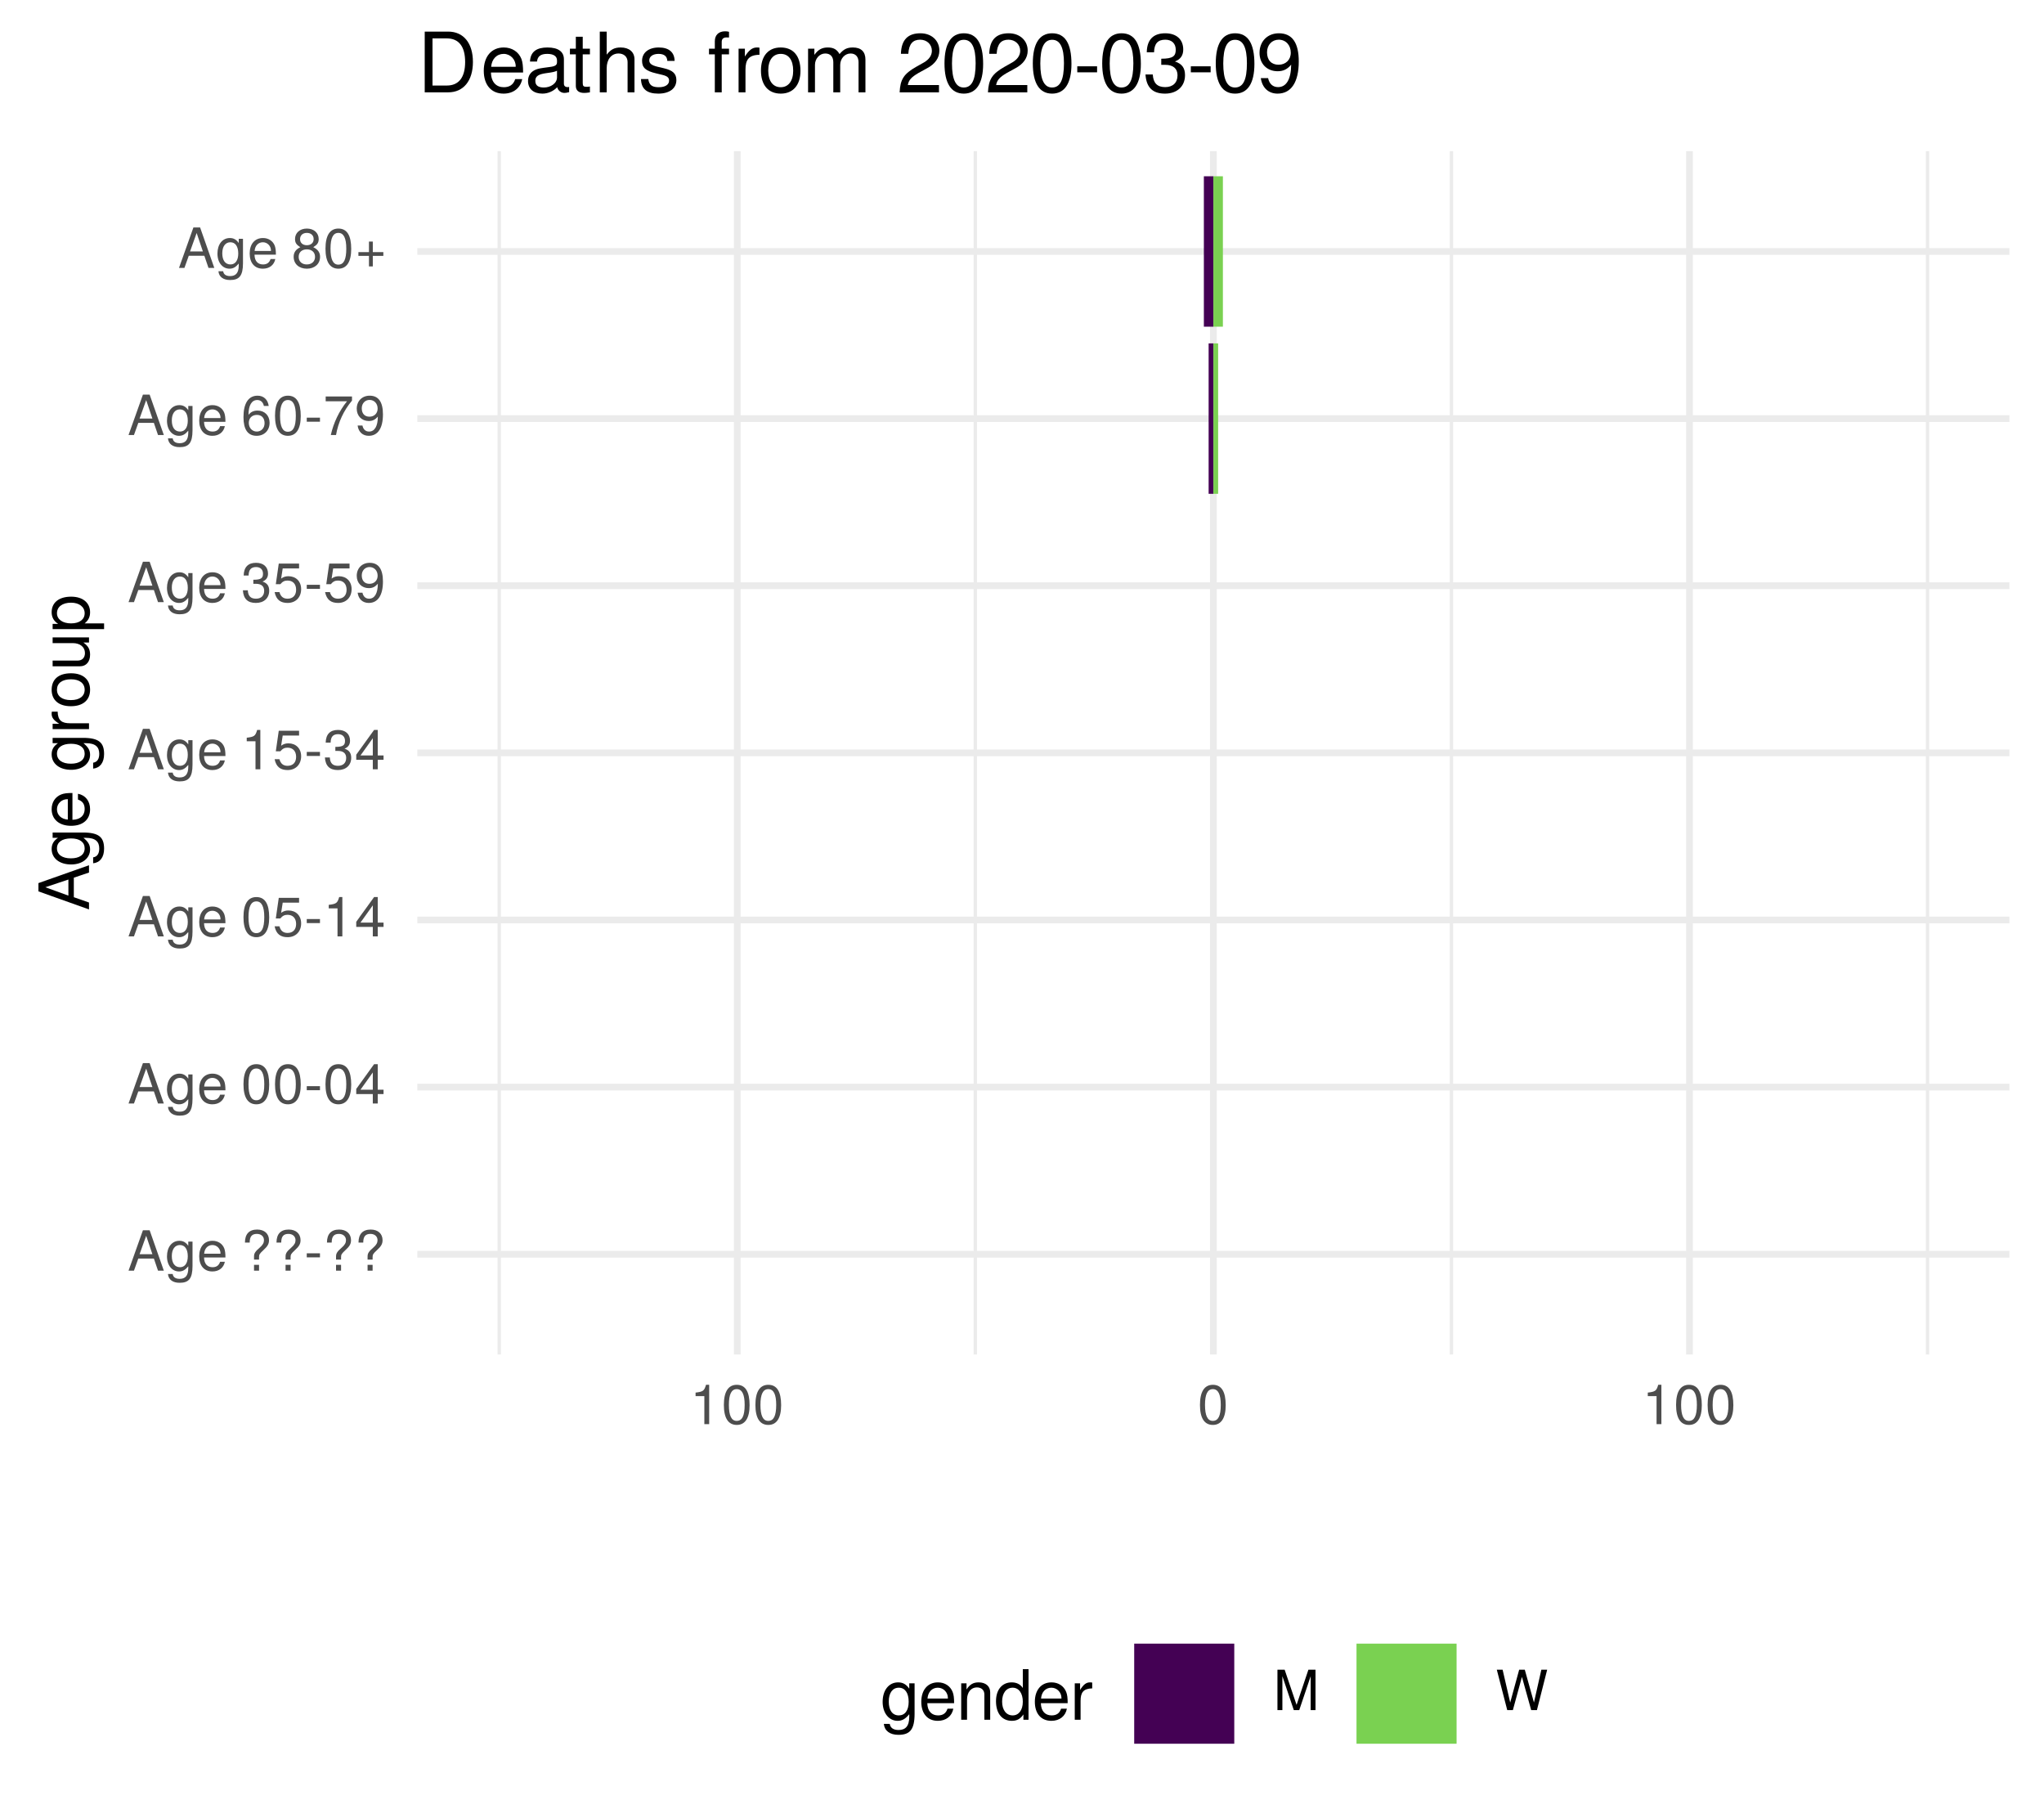
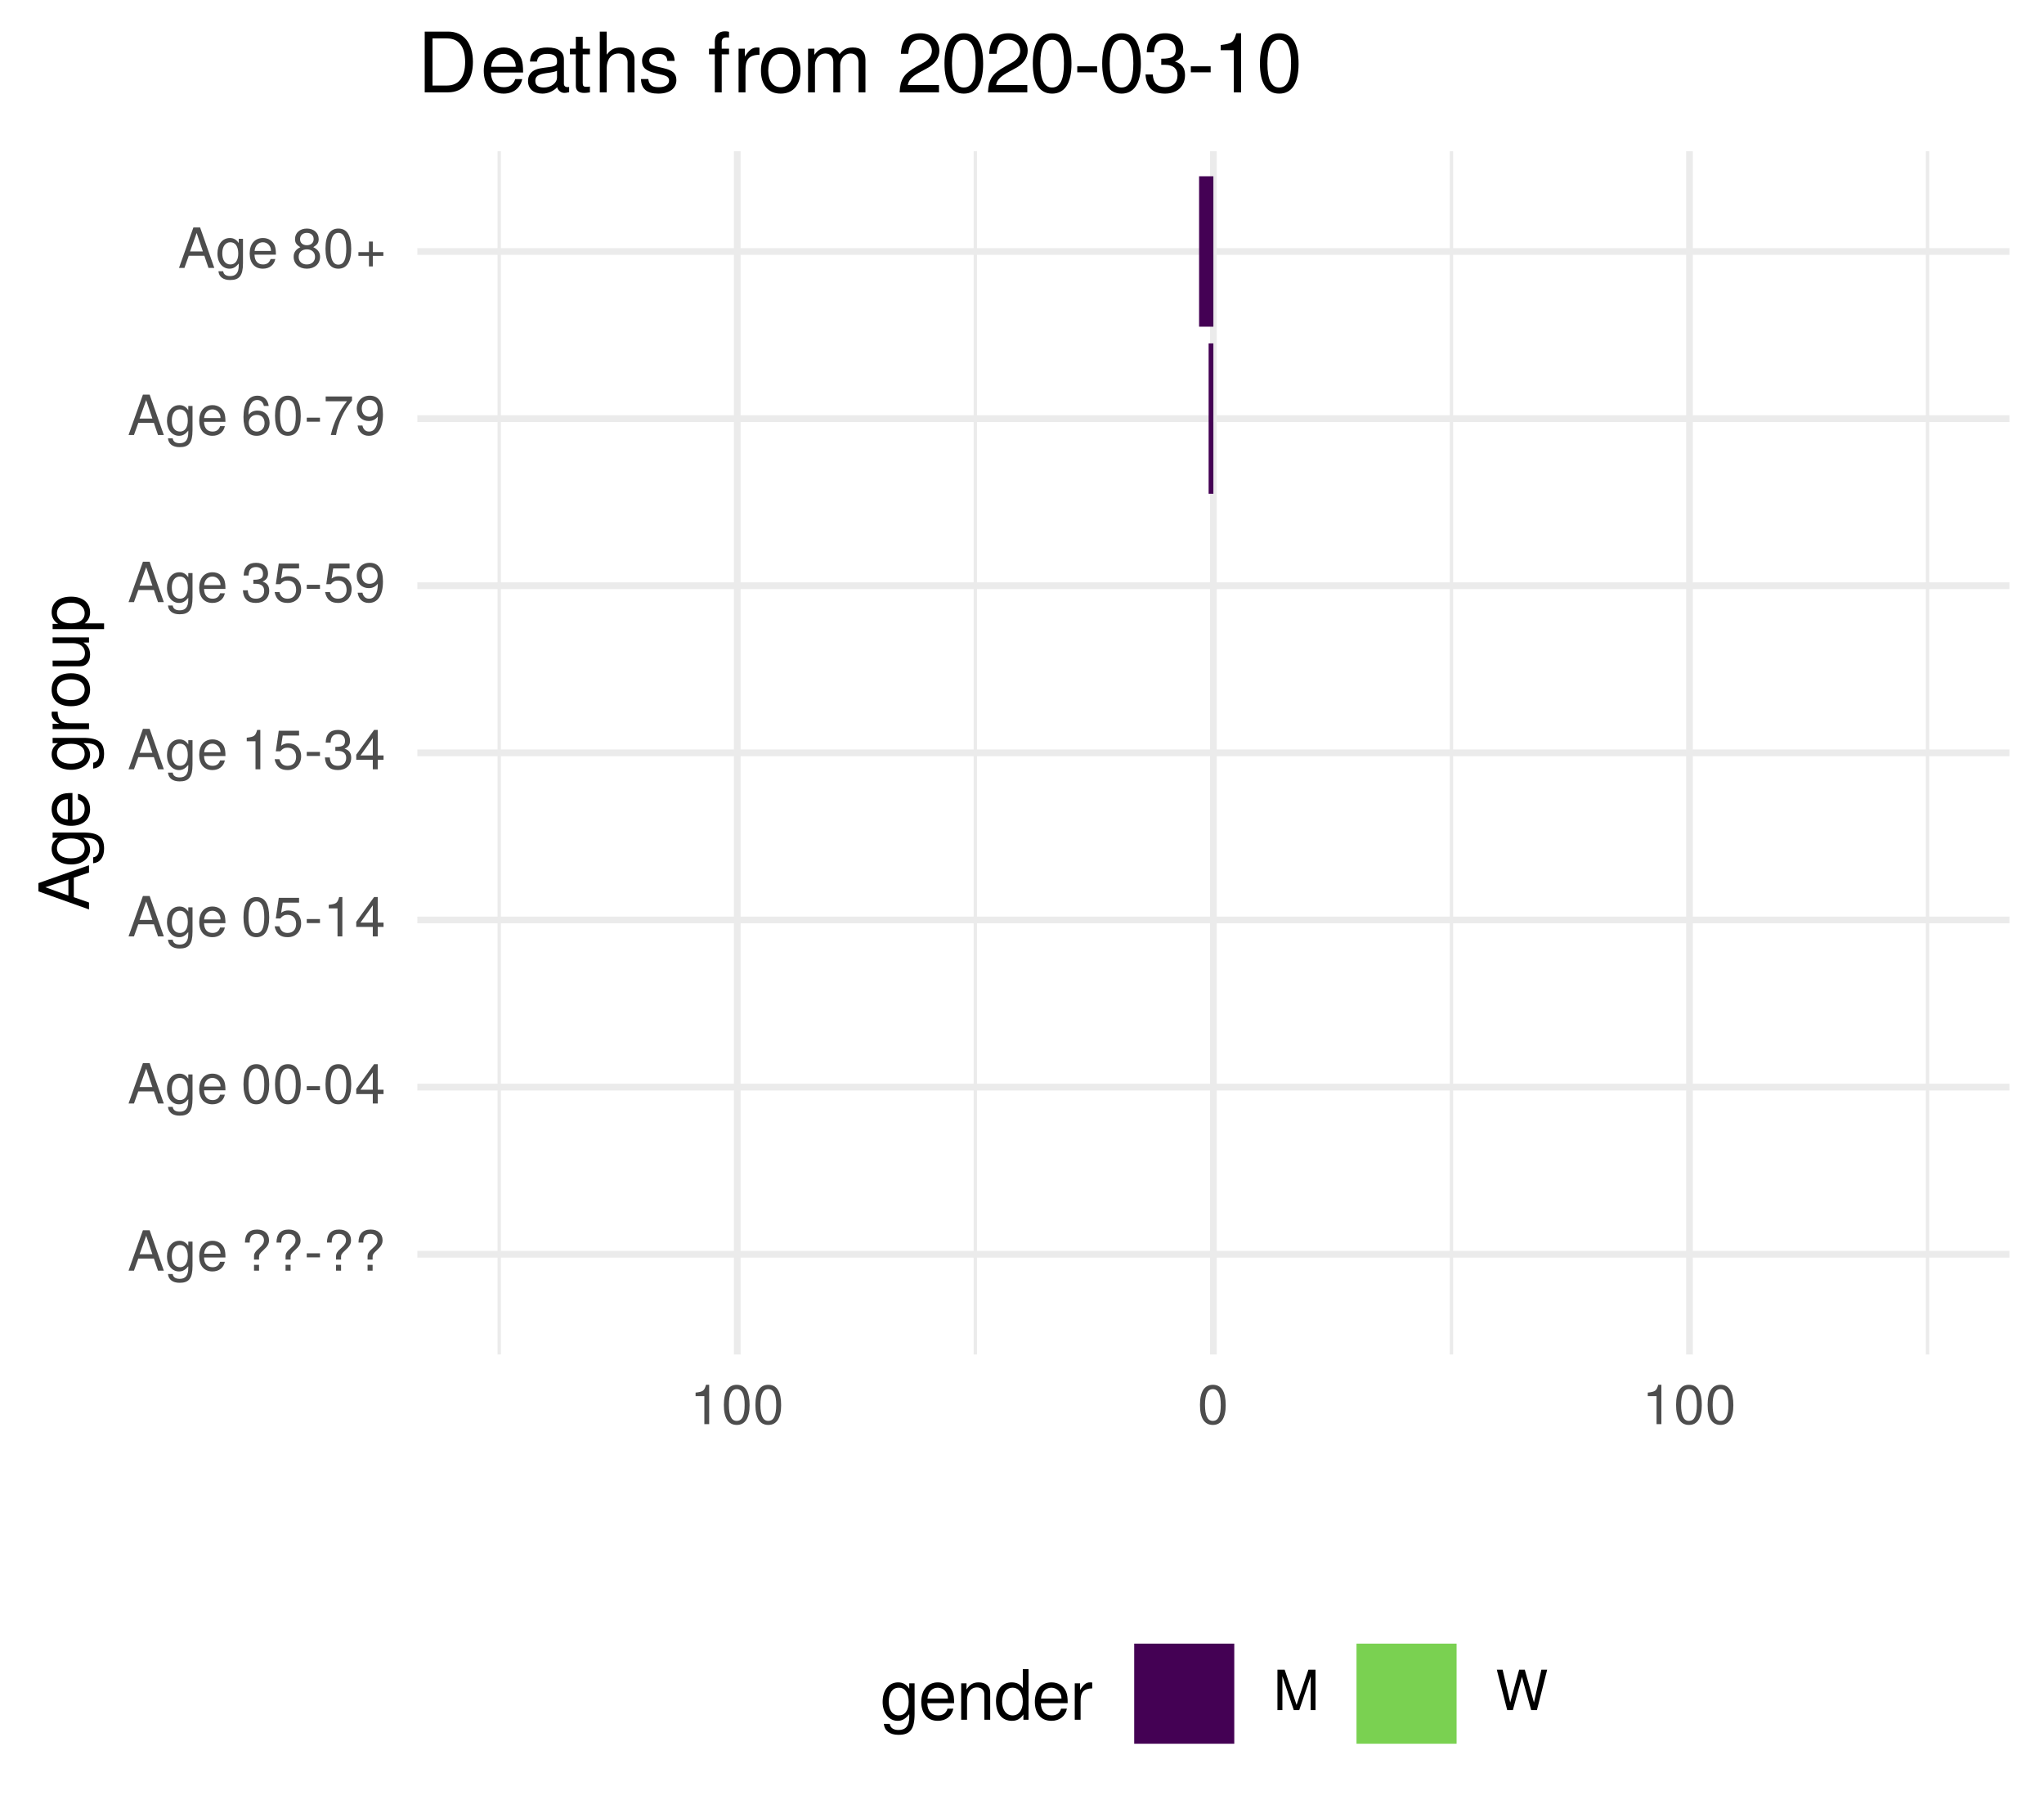
<svg xmlns="http://www.w3.org/2000/svg" xmlns:xlink="http://www.w3.org/1999/xlink" width="324pt" height="288pt" viewBox="0 0 324 288" version="1.1">
  <defs>
    <g>
      <symbol overflow="visible" id="glyph0-0">
        <path style="stroke:none;" d="" />
      </symbol>
      <symbol overflow="visible" id="glyph0-1">
        <path style="stroke:none;" d="M 5.75 0 L 3.5 -6.406 L 2.438 -6.406 L 0.156 0 L 1.016 0 L 1.703 -1.922 L 4.172 -1.922 L 4.828 0 Z M 3.938 -2.609 L 1.906 -2.609 L 2.953 -5.531 Z M 3.938 -2.609 " />
      </symbol>
      <symbol overflow="visible" id="glyph0-2">
        <path style="stroke:none;" d="M 4.297 -0.75 L 4.297 -4.609 L 3.625 -4.609 L 3.625 -3.938 C 3.25 -4.484 2.812 -4.734 2.219 -4.734 C 1.047 -4.734 0.25 -3.75 0.25 -2.266 C 0.25 -0.812 1.078 0.125 2.156 0.125 C 2.734 0.125 3.141 -0.109 3.625 -0.688 L 3.625 -0.391 C 3.625 0.828 3.125 1.297 2.266 1.297 C 1.688 1.297 1.234 1.094 1.156 0.531 L 0.406 0.531 C 0.484 1.406 1.156 1.922 2.25 1.922 C 3.688 1.922 4.297 1.281 4.297 -0.75 Z M 3.547 -2.281 C 3.547 -1.172 3.078 -0.547 2.312 -0.547 C 1.5 -0.547 1.016 -1.188 1.016 -2.312 C 1.016 -3.406 1.516 -4.062 2.297 -4.062 C 3.094 -4.062 3.547 -3.391 3.547 -2.281 Z M 3.547 -2.281 " />
      </symbol>
      <symbol overflow="visible" id="glyph0-3">
        <path style="stroke:none;" d="M 4.516 -2.094 C 4.516 -2.766 4.453 -3.188 4.328 -3.531 C 4.031 -4.281 3.328 -4.734 2.469 -4.734 C 1.172 -4.734 0.359 -3.797 0.359 -2.281 C 0.359 -0.766 1.156 0.125 2.453 0.125 C 3.5 0.125 4.234 -0.469 4.422 -1.406 L 3.672 -1.406 C 3.469 -0.797 3.062 -0.547 2.469 -0.547 C 1.703 -0.547 1.141 -1.031 1.125 -2.094 Z M 3.734 -2.75 C 3.734 -2.75 3.734 -2.703 3.719 -2.688 L 1.141 -2.688 C 1.203 -3.516 1.719 -4.062 2.453 -4.062 C 3.172 -4.062 3.734 -3.469 3.734 -2.75 Z M 3.734 -2.75 " />
      </symbol>
      <symbol overflow="visible" id="glyph0-4">
        <path style="stroke:none;" d="" />
      </symbol>
      <symbol overflow="visible" id="glyph0-5">
        <path style="stroke:none;" d="M 4.422 -4.828 C 4.422 -5.859 3.688 -6.516 2.547 -6.516 C 1.281 -6.516 0.609 -5.812 0.609 -4.453 L 1.359 -4.453 C 1.359 -5.422 1.719 -5.828 2.5 -5.828 C 3.172 -5.828 3.625 -5.422 3.625 -4.828 C 3.625 -4.422 3.438 -4.078 2.969 -3.672 C 2.453 -3.203 2.453 -3.203 2.297 -3 C 2.109 -2.75 2.047 -2.547 2.047 -2.234 L 2.047 -1.75 L 2.844 -1.75 L 2.844 -2.156 C 2.844 -2.547 2.938 -2.703 3.531 -3.25 C 4.203 -3.859 4.422 -4.25 4.422 -4.828 Z M 2.844 0 L 2.844 -0.922 L 2.047 -0.922 L 2.047 0 Z M 2.844 0 " />
      </symbol>
      <symbol overflow="visible" id="glyph0-6">
        <path style="stroke:none;" d="M 2.5 -2.109 L 2.5 -2.75 L 0.406 -2.75 L 0.406 -2.109 Z M 2.5 -2.109 " />
      </symbol>
      <symbol overflow="visible" id="glyph0-7">
        <path style="stroke:none;" d="M 4.453 -3 C 4.453 -5.156 3.781 -6.234 2.422 -6.234 C 1.078 -6.234 0.375 -5.141 0.375 -3.047 C 0.375 -0.953 1.078 0.125 2.422 0.125 C 3.734 0.125 4.453 -0.953 4.453 -3 Z M 3.672 -3.062 C 3.672 -1.297 3.266 -0.516 2.406 -0.516 C 1.578 -0.516 1.172 -1.344 1.172 -3.047 C 1.172 -4.75 1.578 -5.547 2.422 -5.547 C 3.25 -5.547 3.672 -4.734 3.672 -3.062 Z M 3.672 -3.062 " />
      </symbol>
      <symbol overflow="visible" id="glyph0-8">
        <path style="stroke:none;" d="M 4.578 -1.5 L 4.578 -2.188 L 3.656 -2.188 L 3.656 -6.234 L 3.078 -6.234 L 0.25 -2.312 L 0.25 -1.5 L 2.875 -1.5 L 2.875 0 L 3.656 0 L 3.656 -1.5 Z M 2.875 -2.188 L 0.922 -2.188 L 2.875 -4.922 Z M 2.875 -2.188 " />
      </symbol>
      <symbol overflow="visible" id="glyph0-9">
        <path style="stroke:none;" d="M 4.516 -2.062 C 4.516 -3.297 3.688 -4.109 2.5 -4.109 C 2.062 -4.109 1.703 -4 1.344 -3.734 L 1.594 -5.344 L 4.188 -5.344 L 4.188 -6.109 L 0.969 -6.109 L 0.5 -2.844 L 1.219 -2.844 C 1.578 -3.266 1.875 -3.422 2.359 -3.422 C 3.188 -3.422 3.719 -2.891 3.719 -1.969 C 3.719 -1.062 3.203 -0.547 2.359 -0.547 C 1.688 -0.547 1.266 -0.891 1.078 -1.594 L 0.312 -1.594 C 0.562 -0.359 1.266 0.125 2.375 0.125 C 3.641 0.125 4.516 -0.75 4.516 -2.062 Z M 4.516 -2.062 " />
      </symbol>
      <symbol overflow="visible" id="glyph0-10">
        <path style="stroke:none;" d="M 3.047 0 L 3.047 -6.234 L 2.547 -6.234 C 2.266 -5.281 2.094 -5.141 0.891 -5 L 0.891 -4.438 L 2.281 -4.438 L 2.281 0 Z M 3.047 0 " />
      </symbol>
      <symbol overflow="visible" id="glyph0-11">
        <path style="stroke:none;" d="M 4.453 -1.812 C 4.453 -2.562 4.141 -3.016 3.391 -3.266 C 3.969 -3.5 4.266 -3.891 4.266 -4.516 C 4.266 -5.594 3.547 -6.234 2.359 -6.234 C 1.109 -6.234 0.438 -5.547 0.406 -4.219 L 1.188 -4.219 C 1.203 -5.141 1.578 -5.562 2.375 -5.562 C 3.062 -5.562 3.469 -5.156 3.469 -4.5 C 3.469 -3.828 3.188 -3.547 1.938 -3.547 L 1.938 -2.906 L 2.359 -2.906 C 3.219 -2.906 3.656 -2.5 3.656 -1.797 C 3.656 -1.016 3.172 -0.547 2.359 -0.547 C 1.516 -0.547 1.109 -0.969 1.062 -1.875 L 0.281 -1.875 C 0.375 -0.5 1.062 0.125 2.344 0.125 C 3.625 0.125 4.453 -0.641 4.453 -1.812 Z M 4.453 -1.812 " />
      </symbol>
      <symbol overflow="visible" id="glyph0-12">
        <path style="stroke:none;" d="M 4.484 -3.266 C 4.484 -5.219 3.797 -6.234 2.375 -6.234 C 1.188 -6.234 0.328 -5.391 0.328 -4.172 C 0.328 -3.016 1.125 -2.219 2.25 -2.219 C 2.844 -2.219 3.266 -2.438 3.672 -2.922 C 3.672 -1.406 3.172 -0.547 2.281 -0.547 C 1.734 -0.547 1.359 -0.891 1.234 -1.5 L 0.469 -1.5 C 0.609 -0.469 1.281 0.125 2.234 0.125 C 3.688 0.125 4.484 -1.109 4.484 -3.266 Z M 3.641 -4.188 C 3.641 -3.422 3.094 -2.906 2.344 -2.906 C 1.594 -2.906 1.125 -3.391 1.125 -4.234 C 1.125 -5.016 1.656 -5.562 2.359 -5.562 C 3.094 -5.562 3.641 -5 3.641 -4.188 Z M 3.641 -4.188 " />
      </symbol>
      <symbol overflow="visible" id="glyph0-13">
        <path style="stroke:none;" d="M 4.516 -1.938 C 4.516 -3.094 3.719 -3.875 2.609 -3.875 C 1.984 -3.875 1.5 -3.641 1.172 -3.188 C 1.172 -4.703 1.672 -5.547 2.562 -5.547 C 3.109 -5.547 3.484 -5.203 3.609 -4.609 L 4.375 -4.609 C 4.234 -5.625 3.562 -6.234 2.609 -6.234 C 1.156 -6.234 0.375 -5.016 0.375 -2.844 C 0.375 -0.891 1.047 0.125 2.469 0.125 C 3.656 0.125 4.516 -0.719 4.516 -1.938 Z M 3.719 -1.875 C 3.719 -1.094 3.188 -0.547 2.484 -0.547 C 1.766 -0.547 1.219 -1.125 1.219 -1.922 C 1.219 -2.688 1.734 -3.188 2.5 -3.188 C 3.25 -3.188 3.719 -2.703 3.719 -1.875 Z M 3.719 -1.875 " />
      </symbol>
      <symbol overflow="visible" id="glyph0-14">
        <path style="stroke:none;" d="M 4.578 -5.453 L 4.578 -6.109 L 0.406 -6.109 L 0.406 -5.344 L 3.781 -5.344 C 2.531 -3.781 1.656 -1.953 1.219 0 L 2.047 0 C 2.391 -2.016 3.266 -3.891 4.578 -5.453 Z M 4.578 -5.453 " />
      </symbol>
      <symbol overflow="visible" id="glyph0-15">
        <path style="stroke:none;" d="M 4.516 -1.766 C 4.516 -2.453 4.156 -2.938 3.438 -3.281 C 4.078 -3.672 4.297 -3.984 4.297 -4.578 C 4.297 -5.547 3.531 -6.234 2.422 -6.234 C 1.312 -6.234 0.547 -5.547 0.547 -4.578 C 0.547 -4 0.75 -3.672 1.391 -3.281 C 0.672 -2.938 0.328 -2.453 0.328 -1.766 C 0.328 -0.625 1.188 0.125 2.422 0.125 C 3.656 0.125 4.516 -0.625 4.516 -1.766 Z M 3.5 -4.562 C 3.5 -3.969 3.062 -3.594 2.422 -3.594 C 1.766 -3.594 1.344 -3.969 1.344 -4.562 C 1.344 -5.156 1.766 -5.547 2.422 -5.547 C 3.078 -5.547 3.5 -5.156 3.5 -4.562 Z M 3.719 -1.75 C 3.719 -1.016 3.188 -0.547 2.406 -0.547 C 1.641 -0.547 1.125 -1.016 1.125 -1.75 C 1.125 -2.484 1.641 -2.938 2.422 -2.938 C 3.188 -2.938 3.719 -2.484 3.719 -1.75 Z M 3.719 -1.75 " />
      </symbol>
      <symbol overflow="visible" id="glyph0-16">
        <path style="stroke:none;" d="M 4.547 -1.906 L 4.547 -2.5 L 2.875 -2.5 L 2.875 -4.172 L 2.266 -4.172 L 2.266 -2.5 L 0.594 -2.5 L 0.594 -1.906 L 2.266 -1.906 L 2.266 -0.234 L 2.875 -0.234 L 2.875 -1.906 Z M 4.547 -1.906 " />
      </symbol>
      <symbol overflow="visible" id="glyph0-17">
        <path style="stroke:none;" d="M 6.688 0 L 6.688 -6.406 L 5.562 -6.406 L 3.688 -0.828 L 1.797 -6.406 L 0.656 -6.406 L 0.656 0 L 1.438 0 L 1.438 -5.375 L 3.25 0 L 4.109 0 L 5.922 -5.375 L 5.922 0 Z M 6.688 0 " />
      </symbol>
      <symbol overflow="visible" id="glyph0-18">
        <path style="stroke:none;" d="M 8.172 -6.406 L 7.25 -6.406 L 6.078 -1.203 L 4.625 -6.406 L 3.734 -6.406 L 2.312 -1.203 L 1.109 -6.406 L 0.188 -6.406 L 1.844 0 L 2.734 0 L 4.172 -5.266 L 5.641 0 L 6.547 0 Z M 8.172 -6.406 " />
      </symbol>
      <symbol overflow="visible" id="glyph1-0">
        <path style="stroke:none;" d="" />
      </symbol>
      <symbol overflow="visible" id="glyph1-1">
        <path style="stroke:none;" d="M 0 -7.188 L -8.016 -4.359 L -8.016 -3.047 L 0 -0.188 L 0 -1.281 L -2.406 -2.125 L -2.406 -5.219 L 0 -6.031 Z M -3.266 -4.922 L -3.266 -2.375 L -6.922 -3.703 Z M -3.266 -4.922 " />
      </symbol>
      <symbol overflow="visible" id="glyph1-2">
        <path style="stroke:none;" d="M -0.953 -5.375 L -5.766 -5.375 L -5.766 -4.531 L -4.922 -4.531 C -5.609 -4.062 -5.922 -3.516 -5.922 -2.766 C -5.922 -1.312 -4.703 -0.312 -2.828 -0.312 C -1.016 -0.312 0.172 -1.344 0.172 -2.688 C 0.172 -3.422 -0.141 -3.922 -0.875 -4.531 L -0.484 -4.531 C 1.047 -4.531 1.625 -3.906 1.625 -2.844 C 1.625 -2.109 1.359 -1.547 0.656 -1.438 L 0.656 -0.5 C 1.75 -0.609 2.391 -1.453 2.391 -2.812 C 2.391 -4.609 1.594 -5.375 -0.953 -5.375 Z M -2.844 -4.438 C -1.469 -4.438 -0.688 -3.844 -0.688 -2.875 C -0.688 -1.875 -1.484 -1.281 -2.875 -1.281 C -4.266 -1.281 -5.078 -1.891 -5.078 -2.875 C -5.078 -3.859 -4.25 -4.438 -2.844 -4.438 Z M -2.844 -4.438 " />
      </symbol>
      <symbol overflow="visible" id="glyph1-3">
        <path style="stroke:none;" d="M -2.625 -5.641 C -3.453 -5.641 -3.984 -5.578 -4.406 -5.406 C -5.359 -5.031 -5.922 -4.156 -5.922 -3.078 C -5.922 -1.469 -4.734 -0.438 -2.844 -0.438 C -0.953 -0.438 0.172 -1.438 0.172 -3.062 C 0.172 -4.375 -0.578 -5.297 -1.75 -5.516 L -1.75 -4.594 C -0.984 -4.344 -0.688 -3.828 -0.688 -3.094 C -0.688 -2.141 -1.297 -1.422 -2.625 -1.391 Z M -3.438 -4.656 C -3.438 -4.656 -3.391 -4.656 -3.359 -4.656 L -3.359 -1.422 C -4.391 -1.5 -5.078 -2.141 -5.078 -3.062 C -5.078 -3.969 -4.328 -4.656 -3.438 -4.656 Z M -3.438 -4.656 " />
      </symbol>
      <symbol overflow="visible" id="glyph1-4">
        <path style="stroke:none;" d="" />
      </symbol>
      <symbol overflow="visible" id="glyph1-5">
        <path style="stroke:none;" d="M -4.969 -3.531 L -5.891 -3.531 C -5.922 -3.375 -5.922 -3.297 -5.922 -3.172 C -5.922 -2.578 -5.578 -2.141 -4.719 -1.609 L -5.766 -1.609 L -5.766 -0.766 L 0 -0.766 L 0 -1.688 L -2.984 -1.688 C -4.297 -1.688 -4.938 -2.109 -4.969 -3.531 Z M -4.969 -3.531 " />
      </symbol>
      <symbol overflow="visible" id="glyph1-6">
        <path style="stroke:none;" d="M -2.844 -5.609 C -4.828 -5.609 -5.922 -4.656 -5.922 -2.984 C -5.922 -1.375 -4.812 -0.391 -2.875 -0.391 C -0.953 -0.391 0.172 -1.359 0.172 -3 C 0.172 -4.625 -0.953 -5.609 -2.844 -5.609 Z M -2.844 -4.656 C -1.5 -4.656 -0.688 -4.016 -0.688 -3 C -0.688 -1.984 -1.484 -1.359 -2.875 -1.359 C -4.266 -1.359 -5.078 -1.984 -5.078 -3 C -5.078 -4.031 -4.281 -4.656 -2.844 -4.656 Z M -2.844 -4.656 " />
      </symbol>
      <symbol overflow="visible" id="glyph1-7">
        <path style="stroke:none;" d="M 0 -5.297 L -5.766 -5.297 L -5.766 -4.391 L -2.578 -4.391 C -1.406 -4.391 -0.641 -3.766 -0.641 -2.812 C -0.641 -2.094 -1.078 -1.625 -1.766 -1.625 L -5.766 -1.625 L -5.766 -0.719 L -1.406 -0.719 C -0.453 -0.719 0.172 -1.438 0.172 -2.547 C 0.172 -3.406 -0.125 -3.938 -0.891 -4.484 L 0 -4.484 Z M 0 -5.297 " />
      </symbol>
      <symbol overflow="visible" id="glyph1-8">
        <path style="stroke:none;" d="M -2.828 -5.75 C -4.766 -5.75 -5.922 -4.812 -5.922 -3.281 C -5.922 -2.5 -5.578 -1.875 -4.891 -1.438 L -5.766 -1.438 L -5.766 -0.609 L 2.391 -0.609 L 2.391 -1.516 L -0.688 -1.516 C -0.094 -2 0.172 -2.547 0.172 -3.281 C 0.172 -4.781 -0.984 -5.75 -2.828 -5.75 Z M -2.844 -4.797 C -1.547 -4.797 -0.688 -4.125 -0.688 -3.125 C -0.688 -2.156 -1.484 -1.516 -2.844 -1.516 C -4.188 -1.516 -5.078 -2.156 -5.078 -3.125 C -5.078 -4.141 -4.219 -4.797 -2.844 -4.797 Z M -2.844 -4.797 " />
      </symbol>
      <symbol overflow="visible" id="glyph2-0">
        <path style="stroke:none;" d="" />
      </symbol>
      <symbol overflow="visible" id="glyph2-1">
        <path style="stroke:none;" d="M 5.375 -0.953 L 5.375 -5.766 L 4.531 -5.766 L 4.531 -4.922 C 4.062 -5.609 3.516 -5.922 2.766 -5.922 C 1.312 -5.922 0.312 -4.703 0.312 -2.828 C 0.312 -1.016 1.344 0.172 2.688 0.172 C 3.422 0.172 3.922 -0.141 4.531 -0.875 L 4.531 -0.484 C 4.531 1.047 3.906 1.625 2.844 1.625 C 2.109 1.625 1.547 1.359 1.438 0.656 L 0.5 0.656 C 0.609 1.75 1.453 2.391 2.812 2.391 C 4.609 2.391 5.375 1.594 5.375 -0.953 Z M 4.438 -2.844 C 4.438 -1.469 3.844 -0.688 2.875 -0.688 C 1.875 -0.688 1.281 -1.484 1.281 -2.875 C 1.281 -4.266 1.891 -5.078 2.875 -5.078 C 3.859 -5.078 4.438 -4.25 4.438 -2.844 Z M 4.438 -2.844 " />
      </symbol>
      <symbol overflow="visible" id="glyph2-2">
        <path style="stroke:none;" d="M 5.641 -2.625 C 5.641 -3.453 5.578 -3.984 5.406 -4.406 C 5.031 -5.359 4.156 -5.922 3.078 -5.922 C 1.469 -5.922 0.438 -4.734 0.438 -2.844 C 0.438 -0.953 1.438 0.172 3.062 0.172 C 4.375 0.172 5.297 -0.578 5.516 -1.75 L 4.594 -1.75 C 4.344 -0.984 3.828 -0.688 3.094 -0.688 C 2.141 -0.688 1.422 -1.297 1.391 -2.625 Z M 4.656 -3.438 C 4.656 -3.438 4.656 -3.391 4.656 -3.359 L 1.422 -3.359 C 1.5 -4.391 2.141 -5.078 3.062 -5.078 C 3.969 -5.078 4.656 -4.328 4.656 -3.438 Z M 4.656 -3.438 " />
      </symbol>
      <symbol overflow="visible" id="glyph2-3">
        <path style="stroke:none;" d="M 5.359 0 L 5.359 -4.359 C 5.359 -5.312 4.641 -5.922 3.531 -5.922 C 2.672 -5.922 2.125 -5.594 1.609 -4.797 L 1.609 -5.766 L 0.766 -5.766 L 0.766 0 L 1.688 0 L 1.688 -3.172 C 1.688 -4.359 2.328 -5.125 3.25 -5.125 C 3.984 -5.125 4.438 -4.688 4.438 -4 L 4.438 0 Z M 5.359 0 " />
      </symbol>
      <symbol overflow="visible" id="glyph2-4">
        <path style="stroke:none;" d="M 5.438 0 L 5.438 -8.016 L 4.531 -8.016 L 4.531 -5.031 C 4.141 -5.625 3.531 -5.922 2.766 -5.922 C 1.266 -5.922 0.281 -4.781 0.281 -2.938 C 0.281 -0.984 1.25 0.172 2.797 0.172 C 3.594 0.172 4.141 -0.125 4.625 -0.844 L 4.625 0 Z M 4.531 -2.859 C 4.531 -1.531 3.891 -0.688 2.922 -0.688 C 1.906 -0.688 1.25 -1.547 1.25 -2.875 C 1.25 -4.219 1.906 -5.078 2.922 -5.078 C 3.906 -5.078 4.531 -4.188 4.531 -2.859 Z M 4.531 -2.859 " />
      </symbol>
      <symbol overflow="visible" id="glyph2-5">
        <path style="stroke:none;" d="M 3.531 -4.969 L 3.531 -5.891 C 3.375 -5.922 3.297 -5.922 3.172 -5.922 C 2.578 -5.922 2.141 -5.578 1.609 -4.719 L 1.609 -5.766 L 0.766 -5.766 L 0.766 0 L 1.688 0 L 1.688 -2.984 C 1.688 -4.297 2.109 -4.938 3.531 -4.969 Z M 3.531 -4.969 " />
      </symbol>
      <symbol overflow="visible" id="glyph3-0">
        <path style="stroke:none;" d="" />
      </symbol>
      <symbol overflow="visible" id="glyph3-1">
        <path style="stroke:none;" d="M 8.812 -4.812 C 8.812 -7.797 7.328 -9.625 4.891 -9.625 L 1.172 -9.625 L 1.172 0 L 4.891 0 C 7.312 0 8.812 -1.828 8.812 -4.812 Z M 7.578 -4.812 C 7.578 -2.375 6.578 -1.078 4.672 -1.078 L 2.406 -1.078 L 2.406 -8.547 L 4.672 -8.547 C 6.578 -8.547 7.578 -7.266 7.578 -4.812 Z M 7.578 -4.812 " />
      </symbol>
      <symbol overflow="visible" id="glyph3-2">
        <path style="stroke:none;" d="M 6.766 -3.141 C 6.766 -4.141 6.688 -4.781 6.5 -5.297 C 6.047 -6.438 4.984 -7.109 3.703 -7.109 C 1.766 -7.109 0.531 -5.688 0.531 -3.422 C 0.531 -1.156 1.734 0.203 3.672 0.203 C 5.25 0.203 6.344 -0.703 6.625 -2.094 L 5.516 -2.094 C 5.219 -1.188 4.594 -0.812 3.703 -0.812 C 2.562 -0.812 1.703 -1.562 1.672 -3.141 Z M 5.594 -4.125 C 5.594 -4.125 5.594 -4.062 5.578 -4.047 L 1.703 -4.047 C 1.797 -5.266 2.578 -6.094 3.688 -6.094 C 4.766 -6.094 5.594 -5.203 5.594 -4.125 Z M 5.594 -4.125 " />
      </symbol>
      <symbol overflow="visible" id="glyph3-3">
        <path style="stroke:none;" d="M 7.062 -0.031 L 7.062 -0.859 C 6.938 -0.828 6.891 -0.828 6.828 -0.828 C 6.438 -0.828 6.234 -1.031 6.234 -1.375 L 6.234 -5.234 C 6.234 -6.453 5.328 -7.109 3.625 -7.109 C 1.953 -7.109 0.922 -6.469 0.859 -4.875 L 1.969 -4.875 C 2.062 -5.719 2.562 -6.094 3.594 -6.094 C 4.578 -6.094 5.141 -5.734 5.141 -5.062 L 5.141 -4.781 C 5.141 -4.312 4.859 -4.125 3.984 -4.016 C 2.422 -3.812 2.188 -3.766 1.766 -3.594 C 0.969 -3.266 0.547 -2.641 0.547 -1.797 C 0.547 -0.547 1.422 0.203 2.828 0.203 C 3.703 0.203 4.562 -0.172 5.172 -0.812 C 5.297 -0.297 5.766 0.094 6.312 0.094 C 6.531 0.094 6.703 0.062 7.062 -0.031 Z M 5.141 -2.391 C 5.141 -1.406 4.125 -0.766 3.062 -0.766 C 2.203 -0.766 1.703 -1.062 1.703 -1.828 C 1.703 -2.547 2.188 -2.859 3.359 -3.031 C 4.531 -3.188 4.766 -3.25 5.141 -3.422 Z M 5.141 -2.391 " />
      </symbol>
      <symbol overflow="visible" id="glyph3-4">
        <path style="stroke:none;" d="M 3.359 0 L 3.359 -0.922 C 3.203 -0.891 3.031 -0.875 2.828 -0.875 C 2.344 -0.875 2.219 -1 2.219 -1.484 L 2.219 -6.016 L 3.359 -6.016 L 3.359 -6.922 L 2.219 -6.922 L 2.219 -8.812 L 1.125 -8.812 L 1.125 -6.922 L 0.188 -6.922 L 0.188 -6.016 L 1.125 -6.016 L 1.125 -1 C 1.125 -0.297 1.594 0.094 2.453 0.094 C 2.719 0.094 2.984 0.062 3.359 0 Z M 3.359 0 " />
      </symbol>
      <symbol overflow="visible" id="glyph3-5">
        <path style="stroke:none;" d="M 6.422 0 L 6.422 -5.234 C 6.422 -6.391 5.578 -7.109 4.234 -7.109 C 3.266 -7.109 2.672 -6.812 2.016 -5.969 L 2.016 -9.625 L 0.922 -9.625 L 0.922 0 L 2.016 0 L 2.016 -3.812 C 2.016 -5.234 2.766 -6.156 3.891 -6.156 C 4.672 -6.156 5.328 -5.703 5.328 -4.797 L 5.328 0 Z M 6.422 0 " />
      </symbol>
      <symbol overflow="visible" id="glyph3-6">
        <path style="stroke:none;" d="M 6.062 -1.938 C 6.062 -2.969 5.484 -3.484 4.109 -3.812 L 3.047 -4.062 C 2.156 -4.281 1.766 -4.562 1.766 -5.062 C 1.766 -5.688 2.344 -6.094 3.234 -6.094 C 4.125 -6.094 4.594 -5.719 4.625 -4.984 L 5.781 -4.984 C 5.766 -6.344 4.875 -7.109 3.281 -7.109 C 1.656 -7.109 0.625 -6.281 0.625 -5 C 0.625 -3.922 1.172 -3.406 2.812 -3.016 L 3.844 -2.766 C 4.609 -2.578 4.906 -2.344 4.906 -1.844 C 4.906 -1.203 4.266 -0.812 3.297 -0.812 C 2.312 -0.812 1.75 -1.062 1.609 -2.109 L 0.453 -2.109 C 0.5 -0.516 1.406 0.203 3.203 0.203 C 4.953 0.203 6.062 -0.609 6.062 -1.938 Z M 6.062 -1.938 " />
      </symbol>
      <symbol overflow="visible" id="glyph3-7">
        <path style="stroke:none;" d="" />
      </symbol>
      <symbol overflow="visible" id="glyph3-8">
        <path style="stroke:none;" d="M 3.406 -6.016 L 3.406 -6.922 L 2.25 -6.922 L 2.25 -8 C 2.25 -8.469 2.516 -8.703 3.031 -8.703 C 3.109 -8.703 3.156 -8.703 3.406 -8.688 L 3.406 -9.594 C 3.156 -9.656 3.016 -9.672 2.781 -9.672 C 1.766 -9.672 1.156 -9.078 1.156 -8.094 L 1.156 -6.922 L 0.234 -6.922 L 0.234 -6.016 L 1.156 -6.016 L 1.156 0 L 2.25 0 L 2.25 -6.016 Z M 3.406 -6.016 " />
      </symbol>
      <symbol overflow="visible" id="glyph3-9">
        <path style="stroke:none;" d="M 4.234 -5.953 L 4.234 -7.078 C 4.047 -7.109 3.969 -7.109 3.812 -7.109 C 3.109 -7.109 2.562 -6.688 1.922 -5.672 L 1.922 -6.922 L 0.922 -6.922 L 0.922 0 L 2.016 0 L 2.016 -3.594 C 2.016 -5.156 2.531 -5.922 4.234 -5.953 Z M 4.234 -5.953 " />
      </symbol>
      <symbol overflow="visible" id="glyph3-10">
        <path style="stroke:none;" d="M 6.734 -3.406 C 6.734 -5.797 5.578 -7.109 3.594 -7.109 C 1.656 -7.109 0.469 -5.781 0.469 -3.453 C 0.469 -1.141 1.641 0.203 3.609 0.203 C 5.547 0.203 6.734 -1.141 6.734 -3.406 Z M 5.578 -3.422 C 5.578 -1.797 4.812 -0.812 3.609 -0.812 C 2.375 -0.812 1.625 -1.781 1.625 -3.453 C 1.625 -5.125 2.375 -6.094 3.609 -6.094 C 4.844 -6.094 5.578 -5.141 5.578 -3.422 Z M 5.578 -3.422 " />
      </symbol>
      <symbol overflow="visible" id="glyph3-11">
        <path style="stroke:none;" d="M 10.031 0 L 10.031 -5.188 C 10.031 -6.438 9.344 -7.109 8.047 -7.109 C 7.125 -7.109 6.578 -6.844 5.922 -6.062 C 5.516 -6.797 4.969 -7.109 4.062 -7.109 C 3.141 -7.109 2.531 -6.766 1.938 -5.938 L 1.938 -6.922 L 0.938 -6.922 L 0.938 0 L 2.031 0 L 2.031 -4.344 C 2.031 -5.344 2.766 -6.156 3.656 -6.156 C 4.469 -6.156 4.938 -5.656 4.938 -4.766 L 4.938 0 L 6.031 0 L 6.031 -4.344 C 6.031 -5.344 6.766 -6.156 7.672 -6.156 C 8.469 -6.156 8.938 -5.641 8.938 -4.766 L 8.938 0 Z M 10.031 0 " />
      </symbol>
      <symbol overflow="visible" id="glyph3-12">
        <path style="stroke:none;" d="M 6.75 -6.609 C 6.75 -8.203 5.516 -9.359 3.75 -9.359 C 1.828 -9.359 0.719 -8.391 0.656 -6.109 L 1.828 -6.109 C 1.922 -7.688 2.562 -8.344 3.703 -8.344 C 4.766 -8.344 5.562 -7.594 5.562 -6.594 C 5.562 -5.844 5.125 -5.219 4.297 -4.734 L 3.078 -4.047 C 1.125 -2.938 0.547 -2.062 0.453 0 L 6.688 0 L 6.688 -1.156 L 1.75 -1.156 C 1.875 -1.922 2.297 -2.406 3.453 -3.078 L 4.766 -3.797 C 6.078 -4.484 6.75 -5.469 6.75 -6.609 Z M 6.75 -6.609 " />
      </symbol>
      <symbol overflow="visible" id="glyph3-13">
        <path style="stroke:none;" d="M 6.688 -4.5 C 6.688 -7.75 5.672 -9.359 3.625 -9.359 C 1.609 -9.359 0.562 -7.719 0.562 -4.578 C 0.562 -1.422 1.625 0.203 3.625 0.203 C 5.609 0.203 6.688 -1.422 6.688 -4.5 Z M 5.5 -4.609 C 5.5 -1.953 4.891 -0.766 3.609 -0.766 C 2.375 -0.766 1.75 -2 1.75 -4.562 C 1.75 -7.125 2.375 -8.328 3.625 -8.328 C 4.891 -8.328 5.5 -7.109 5.5 -4.609 Z M 5.5 -4.609 " />
      </symbol>
      <symbol overflow="visible" id="glyph3-14">
        <path style="stroke:none;" d="M 3.75 -3.172 L 3.75 -4.125 L 0.609 -4.125 L 0.609 -3.172 Z M 3.75 -3.172 " />
      </symbol>
      <symbol overflow="visible" id="glyph3-15">
        <path style="stroke:none;" d="M 6.688 -2.719 C 6.688 -3.859 6.219 -4.516 5.094 -4.891 C 5.969 -5.234 6.406 -5.844 6.406 -6.781 C 6.406 -8.391 5.328 -9.359 3.547 -9.359 C 1.656 -9.359 0.656 -8.328 0.625 -6.344 L 1.781 -6.344 C 1.812 -7.719 2.375 -8.344 3.562 -8.344 C 4.594 -8.344 5.219 -7.734 5.219 -6.75 C 5.219 -5.75 4.781 -5.328 2.922 -5.328 L 2.922 -4.359 L 3.547 -4.359 C 4.828 -4.359 5.5 -3.75 5.5 -2.703 C 5.5 -1.531 4.766 -0.828 3.547 -0.828 C 2.281 -0.828 1.656 -1.469 1.578 -2.828 L 0.422 -2.828 C 0.562 -0.734 1.594 0.203 3.516 0.203 C 5.438 0.203 6.688 -0.953 6.688 -2.719 Z M 6.688 -2.719 " />
      </symbol>
      <symbol overflow="visible" id="glyph3-16">
-         <path style="stroke:none;" d="M 6.719 -4.891 C 6.719 -7.828 5.703 -9.359 3.562 -9.359 C 1.781 -9.359 0.5 -8.094 0.5 -6.266 C 0.5 -4.516 1.688 -3.344 3.375 -3.344 C 4.266 -3.344 4.906 -3.656 5.516 -4.391 C 5.5 -2.094 4.766 -0.828 3.438 -0.828 C 2.609 -0.828 2.047 -1.344 1.859 -2.25 L 0.703 -2.25 C 0.922 -0.719 1.922 0.203 3.359 0.203 C 5.547 0.203 6.719 -1.656 6.719 -4.891 Z M 5.453 -6.281 C 5.453 -5.141 4.641 -4.375 3.516 -4.375 C 2.391 -4.375 1.688 -5.094 1.688 -6.344 C 1.688 -7.531 2.484 -8.344 3.547 -8.344 C 4.641 -8.344 5.453 -7.5 5.453 -6.281 Z M 5.453 -6.281 " />
+         <path style="stroke:none;" d="M 4.578 0 L 4.578 -9.359 L 3.812 -9.359 C 3.406 -7.922 3.141 -7.719 1.344 -7.5 L 1.344 -6.672 L 3.422 -6.672 L 3.422 0 Z M 4.578 0 " />
      </symbol>
    </g>
    <clipPath id="clip1">
      <path d="M 78 23.957 L 80 23.957 L 80 214.648 L 78 214.648 Z M 78 23.957 " />
    </clipPath>
    <clipPath id="clip2">
      <path d="M 154 23.957 L 155 23.957 L 155 214.648 L 154 214.648 Z M 154 23.957 " />
    </clipPath>
    <clipPath id="clip3">
      <path d="M 229 23.957 L 231 23.957 L 231 214.648 L 229 214.648 Z M 229 23.957 " />
    </clipPath>
    <clipPath id="clip4">
      <path d="M 305 23.957 L 306 23.957 L 306 214.648 L 305 214.648 Z M 305 23.957 " />
    </clipPath>
    <clipPath id="clip5">
      <path d="M 66.152 198 L 318.523 198 L 318.523 200 L 66.152 200 Z M 66.152 198 " />
    </clipPath>
    <clipPath id="clip6">
      <path d="M 66.152 171 L 318.523 171 L 318.523 173 L 66.152 173 Z M 66.152 171 " />
    </clipPath>
    <clipPath id="clip7">
      <path d="M 66.152 145 L 318.523 145 L 318.523 147 L 66.152 147 Z M 66.152 145 " />
    </clipPath>
    <clipPath id="clip8">
      <path d="M 66.152 118 L 318.523 118 L 318.523 120 L 66.152 120 Z M 66.152 118 " />
    </clipPath>
    <clipPath id="clip9">
      <path d="M 66.152 92 L 318.523 92 L 318.523 94 L 66.152 94 Z M 66.152 92 " />
    </clipPath>
    <clipPath id="clip10">
      <path d="M 66.152 65 L 318.523 65 L 318.523 67 L 66.152 67 Z M 66.152 65 " />
    </clipPath>
    <clipPath id="clip11">
      <path d="M 66.152 39 L 318.523 39 L 318.523 41 L 66.152 41 Z M 66.152 39 " />
    </clipPath>
    <clipPath id="clip12">
      <path d="M 116 23.957 L 118 23.957 L 118 214.648 L 116 214.648 Z M 116 23.957 " />
    </clipPath>
    <clipPath id="clip13">
      <path d="M 191 23.957 L 193 23.957 L 193 214.648 L 191 214.648 Z M 191 23.957 " />
    </clipPath>
    <clipPath id="clip14">
      <path d="M 267 23.957 L 269 23.957 L 269 214.648 L 267 214.648 Z M 267 23.957 " />
    </clipPath>
  </defs>
-   <g id="surface1936">
+   <g id="surface1946">
    <rect x="0" y="0" width="324" height="288" style="fill:rgb(100%,100%,100%);fill-opacity:1;stroke:none;" />
    <g clip-path="url(#clip1)" clip-rule="nonzero">
      <path style="fill:none;stroke-width:0.533;stroke-linecap:butt;stroke-linejoin:round;stroke:rgb(92.157%,92.157%,92.157%);stroke-opacity:1;stroke-miterlimit:10;" d="M 79.133 214.652 L 79.133 23.957 " />
    </g>
    <g clip-path="url(#clip2)" clip-rule="nonzero">
      <path style="fill:none;stroke-width:0.533;stroke-linecap:butt;stroke-linejoin:round;stroke:rgb(92.157%,92.157%,92.157%);stroke-opacity:1;stroke-miterlimit:10;" d="M 154.602 214.652 L 154.602 23.957 " />
    </g>
    <g clip-path="url(#clip3)" clip-rule="nonzero">
      <path style="fill:none;stroke-width:0.533;stroke-linecap:butt;stroke-linejoin:round;stroke:rgb(92.157%,92.157%,92.157%);stroke-opacity:1;stroke-miterlimit:10;" d="M 230.07 214.652 L 230.07 23.957 " />
    </g>
    <g clip-path="url(#clip4)" clip-rule="nonzero">
      <path style="fill:none;stroke-width:0.533;stroke-linecap:butt;stroke-linejoin:round;stroke:rgb(92.157%,92.157%,92.157%);stroke-opacity:1;stroke-miterlimit:10;" d="M 305.539 214.652 L 305.539 23.957 " />
    </g>
    <g clip-path="url(#clip5)" clip-rule="nonzero">
      <path style="fill:none;stroke-width:1.067;stroke-linecap:butt;stroke-linejoin:round;stroke:rgb(92.157%,92.157%,92.157%);stroke-opacity:1;stroke-miterlimit:10;" d="M 66.152 198.762 L 318.52 198.762 " />
    </g>
    <g clip-path="url(#clip6)" clip-rule="nonzero">
      <path style="fill:none;stroke-width:1.067;stroke-linecap:butt;stroke-linejoin:round;stroke:rgb(92.157%,92.157%,92.157%);stroke-opacity:1;stroke-miterlimit:10;" d="M 66.152 172.273 L 318.52 172.273 " />
    </g>
    <g clip-path="url(#clip7)" clip-rule="nonzero">
      <path style="fill:none;stroke-width:1.067;stroke-linecap:butt;stroke-linejoin:round;stroke:rgb(92.157%,92.157%,92.157%);stroke-opacity:1;stroke-miterlimit:10;" d="M 66.152 145.789 L 318.52 145.789 " />
    </g>
    <g clip-path="url(#clip8)" clip-rule="nonzero">
      <path style="fill:none;stroke-width:1.067;stroke-linecap:butt;stroke-linejoin:round;stroke:rgb(92.157%,92.157%,92.157%);stroke-opacity:1;stroke-miterlimit:10;" d="M 66.152 119.305 L 318.52 119.305 " />
    </g>
    <g clip-path="url(#clip9)" clip-rule="nonzero">
      <path style="fill:none;stroke-width:1.067;stroke-linecap:butt;stroke-linejoin:round;stroke:rgb(92.157%,92.157%,92.157%);stroke-opacity:1;stroke-miterlimit:10;" d="M 66.152 92.82 L 318.52 92.82 " />
    </g>
    <g clip-path="url(#clip10)" clip-rule="nonzero">
      <path style="fill:none;stroke-width:1.067;stroke-linecap:butt;stroke-linejoin:round;stroke:rgb(92.157%,92.157%,92.157%);stroke-opacity:1;stroke-miterlimit:10;" d="M 66.152 66.336 L 318.52 66.336 " />
    </g>
    <g clip-path="url(#clip11)" clip-rule="nonzero">
      <path style="fill:none;stroke-width:1.067;stroke-linecap:butt;stroke-linejoin:round;stroke:rgb(92.157%,92.157%,92.157%);stroke-opacity:1;stroke-miterlimit:10;" d="M 66.152 39.852 L 318.52 39.852 " />
    </g>
    <g clip-path="url(#clip12)" clip-rule="nonzero">
      <path style="fill:none;stroke-width:1.067;stroke-linecap:butt;stroke-linejoin:round;stroke:rgb(92.157%,92.157%,92.157%);stroke-opacity:1;stroke-miterlimit:10;" d="M 116.867 214.652 L 116.867 23.957 " />
    </g>
    <g clip-path="url(#clip13)" clip-rule="nonzero">
      <path style="fill:none;stroke-width:1.067;stroke-linecap:butt;stroke-linejoin:round;stroke:rgb(92.157%,92.157%,92.157%);stroke-opacity:1;stroke-miterlimit:10;" d="M 192.336 214.652 L 192.336 23.957 " />
    </g>
    <g clip-path="url(#clip14)" clip-rule="nonzero">
      <path style="fill:none;stroke-width:1.067;stroke-linecap:butt;stroke-linejoin:round;stroke:rgb(92.157%,92.157%,92.157%);stroke-opacity:1;stroke-miterlimit:10;" d="M 267.805 214.652 L 267.805 23.957 " />
    </g>
    <path style=" stroke:none;fill-rule:nonzero;fill:rgb(26.667%,0.392%,32.941%);fill-opacity:1;" d="M 191.582 78.254 L 192.336 78.254 L 192.336 54.418 L 191.582 54.418 Z M 191.582 78.254 " />
-     <path style=" stroke:none;fill-rule:nonzero;fill:rgb(47.843%,81.961%,31.765%);fill-opacity:1;" d="M 192.336 78.254 L 193.09 78.254 L 193.09 54.418 L 192.336 54.418 Z M 192.336 78.254 " />
-     <path style=" stroke:none;fill-rule:nonzero;fill:rgb(26.667%,0.392%,32.941%);fill-opacity:1;" d="M 190.828 51.77 L 192.336 51.77 L 192.336 27.934 L 190.828 27.934 Z M 190.828 51.77 " />
-     <path style=" stroke:none;fill-rule:nonzero;fill:rgb(47.843%,81.961%,31.765%);fill-opacity:1;" d="M 192.336 51.77 L 193.844 51.77 L 193.844 27.934 L 192.336 27.934 Z M 192.336 51.77 " />
+     <path style=" stroke:none;fill-rule:nonzero;fill:rgb(26.667%,0.392%,32.941%);fill-opacity:1;" d="M 190.07 51.77 L 192.336 51.77 L 192.336 27.934 L 190.07 27.934 Z M 190.07 51.77 " />
    <g style="fill:rgb(30.196%,30.196%,30.196%);fill-opacity:1;">
      <use xlink:href="#glyph0-1" x="20.219" y="201.364" />
      <use xlink:href="#glyph0-2" x="26.219" y="201.364" />
      <use xlink:href="#glyph0-3" x="31.219" y="201.364" />
      <use xlink:href="#glyph0-4" x="36.219" y="201.364" />
      <use xlink:href="#glyph0-5" x="38.219" y="201.364" />
      <use xlink:href="#glyph0-5" x="43.219" y="201.364" />
      <use xlink:href="#glyph0-6" x="48.219" y="201.364" />
      <use xlink:href="#glyph0-5" x="51.219" y="201.364" />
      <use xlink:href="#glyph0-5" x="56.219" y="201.364" />
    </g>
    <g style="fill:rgb(30.196%,30.196%,30.196%);fill-opacity:1;">
      <use xlink:href="#glyph0-1" x="20.219" y="174.876" />
      <use xlink:href="#glyph0-2" x="26.219" y="174.876" />
      <use xlink:href="#glyph0-3" x="31.219" y="174.876" />
      <use xlink:href="#glyph0-4" x="36.219" y="174.876" />
      <use xlink:href="#glyph0-7" x="38.219" y="174.876" />
      <use xlink:href="#glyph0-7" x="43.219" y="174.876" />
      <use xlink:href="#glyph0-6" x="48.219" y="174.876" />
      <use xlink:href="#glyph0-7" x="51.219" y="174.876" />
      <use xlink:href="#glyph0-8" x="56.219" y="174.876" />
    </g>
    <g style="fill:rgb(30.196%,30.196%,30.196%);fill-opacity:1;">
      <use xlink:href="#glyph0-1" x="20.219" y="148.392" />
      <use xlink:href="#glyph0-2" x="26.219" y="148.392" />
      <use xlink:href="#glyph0-3" x="31.219" y="148.392" />
      <use xlink:href="#glyph0-4" x="36.219" y="148.392" />
      <use xlink:href="#glyph0-7" x="38.219" y="148.392" />
      <use xlink:href="#glyph0-9" x="43.219" y="148.392" />
      <use xlink:href="#glyph0-6" x="48.219" y="148.392" />
      <use xlink:href="#glyph0-10" x="51.219" y="148.392" />
      <use xlink:href="#glyph0-8" x="56.219" y="148.392" />
    </g>
    <g style="fill:rgb(30.196%,30.196%,30.196%);fill-opacity:1;">
      <use xlink:href="#glyph0-1" x="20.219" y="121.907" />
      <use xlink:href="#glyph0-2" x="26.219" y="121.907" />
      <use xlink:href="#glyph0-3" x="31.219" y="121.907" />
      <use xlink:href="#glyph0-4" x="36.219" y="121.907" />
      <use xlink:href="#glyph0-10" x="38.219" y="121.907" />
      <use xlink:href="#glyph0-9" x="43.219" y="121.907" />
      <use xlink:href="#glyph0-6" x="48.219" y="121.907" />
      <use xlink:href="#glyph0-11" x="51.219" y="121.907" />
      <use xlink:href="#glyph0-8" x="56.219" y="121.907" />
    </g>
    <g style="fill:rgb(30.196%,30.196%,30.196%);fill-opacity:1;">
      <use xlink:href="#glyph0-1" x="20.219" y="95.423" />
      <use xlink:href="#glyph0-2" x="26.219" y="95.423" />
      <use xlink:href="#glyph0-3" x="31.219" y="95.423" />
      <use xlink:href="#glyph0-4" x="36.219" y="95.423" />
      <use xlink:href="#glyph0-11" x="38.219" y="95.423" />
      <use xlink:href="#glyph0-9" x="43.219" y="95.423" />
      <use xlink:href="#glyph0-6" x="48.219" y="95.423" />
      <use xlink:href="#glyph0-9" x="51.219" y="95.423" />
      <use xlink:href="#glyph0-12" x="56.219" y="95.423" />
    </g>
    <g style="fill:rgb(30.196%,30.196%,30.196%);fill-opacity:1;">
      <use xlink:href="#glyph0-1" x="20.219" y="68.938" />
      <use xlink:href="#glyph0-2" x="26.219" y="68.938" />
      <use xlink:href="#glyph0-3" x="31.219" y="68.938" />
      <use xlink:href="#glyph0-4" x="36.219" y="68.938" />
      <use xlink:href="#glyph0-13" x="38.219" y="68.938" />
      <use xlink:href="#glyph0-7" x="43.219" y="68.938" />
      <use xlink:href="#glyph0-6" x="48.219" y="68.938" />
      <use xlink:href="#glyph0-14" x="51.219" y="68.938" />
      <use xlink:href="#glyph0-12" x="56.219" y="68.938" />
    </g>
    <g style="fill:rgb(30.196%,30.196%,30.196%);fill-opacity:1;">
      <use xlink:href="#glyph0-1" x="28.219" y="42.454" />
      <use xlink:href="#glyph0-2" x="34.219" y="42.454" />
      <use xlink:href="#glyph0-3" x="39.219" y="42.454" />
      <use xlink:href="#glyph0-4" x="44.219" y="42.454" />
      <use xlink:href="#glyph0-15" x="46.219" y="42.454" />
      <use xlink:href="#glyph0-7" x="51.219" y="42.454" />
      <use xlink:href="#glyph0-16" x="56.219" y="42.454" />
    </g>
    <g style="fill:rgb(30.196%,30.196%,30.196%);fill-opacity:1;">
      <use xlink:href="#glyph0-10" x="109.367" y="225.685" />
      <use xlink:href="#glyph0-7" x="114.367" y="225.685" />
      <use xlink:href="#glyph0-7" x="119.367" y="225.685" />
    </g>
    <g style="fill:rgb(30.196%,30.196%,30.196%);fill-opacity:1;">
      <use xlink:href="#glyph0-7" x="189.836" y="225.685" />
    </g>
    <g style="fill:rgb(30.196%,30.196%,30.196%);fill-opacity:1;">
      <use xlink:href="#glyph0-10" x="260.305" y="225.685" />
      <use xlink:href="#glyph0-7" x="265.305" y="225.685" />
      <use xlink:href="#glyph0-7" x="270.305" y="225.685" />
    </g>
    <g style="fill:rgb(0%,0%,0%);fill-opacity:1;">
      <use xlink:href="#glyph1-1" x="14.108" y="144.305" />
      <use xlink:href="#glyph1-2" x="14.108" y="137.305" />
      <use xlink:href="#glyph1-3" x="14.108" y="131.305" />
      <use xlink:href="#glyph1-4" x="14.108" y="125.305" />
      <use xlink:href="#glyph1-2" x="14.108" y="122.305" />
      <use xlink:href="#glyph1-5" x="14.108" y="116.305" />
      <use xlink:href="#glyph1-6" x="14.108" y="112.305" />
      <use xlink:href="#glyph1-7" x="14.108" y="106.305" />
      <use xlink:href="#glyph1-8" x="14.108" y="100.305" />
    </g>
    <g style="fill:rgb(0%,0%,0%);fill-opacity:1;">
      <use xlink:href="#glyph2-1" x="139.598" y="272.53" />
      <use xlink:href="#glyph2-2" x="145.598" y="272.53" />
      <use xlink:href="#glyph2-3" x="151.598" y="272.53" />
      <use xlink:href="#glyph2-4" x="157.598" y="272.53" />
      <use xlink:href="#glyph2-2" x="163.598" y="272.53" />
      <use xlink:href="#glyph2-5" x="169.598" y="272.53" />
    </g>
    <path style=" stroke:none;fill-rule:nonzero;fill:rgb(26.667%,0.392%,32.941%);fill-opacity:1;" d="M 179.785 276.332 L 195.648 276.332 L 195.648 260.469 L 179.785 260.469 Z M 179.785 276.332 " />
    <path style=" stroke:none;fill-rule:nonzero;fill:rgb(47.843%,81.961%,31.765%);fill-opacity:1;" d="M 215.023 276.332 L 230.887 276.332 L 230.887 260.469 L 215.023 260.469 Z M 215.023 276.332 " />
    <g style="fill:rgb(0%,0%,0%);fill-opacity:1;">
      <use xlink:href="#glyph0-17" x="201.836" y="271.005" />
    </g>
    <g style="fill:rgb(0%,0%,0%);fill-opacity:1;">
      <use xlink:href="#glyph0-18" x="237.074" y="271.005" />
    </g>
    <g style="fill:rgb(0%,0%,0%);fill-opacity:1;">
      <use xlink:href="#glyph3-1" x="66.152" y="14.633" />
      <use xlink:href="#glyph3-2" x="76.152" y="14.633" />
      <use xlink:href="#glyph3-3" x="83.152" y="14.633" />
      <use xlink:href="#glyph3-4" x="90.152" y="14.633" />
      <use xlink:href="#glyph3-5" x="94.152" y="14.633" />
      <use xlink:href="#glyph3-6" x="101.152" y="14.633" />
      <use xlink:href="#glyph3-7" x="108.152" y="14.633" />
      <use xlink:href="#glyph3-8" x="112.152" y="14.633" />
      <use xlink:href="#glyph3-9" x="116.152" y="14.633" />
      <use xlink:href="#glyph3-10" x="120.152" y="14.633" />
      <use xlink:href="#glyph3-11" x="127.152" y="14.633" />
      <use xlink:href="#glyph3-7" x="138.152" y="14.633" />
      <use xlink:href="#glyph3-12" x="142.152" y="14.633" />
      <use xlink:href="#glyph3-13" x="149.152" y="14.633" />
      <use xlink:href="#glyph3-12" x="156.152" y="14.633" />
      <use xlink:href="#glyph3-13" x="163.152" y="14.633" />
      <use xlink:href="#glyph3-14" x="170.152" y="14.633" />
      <use xlink:href="#glyph3-13" x="174.152" y="14.633" />
      <use xlink:href="#glyph3-15" x="181.152" y="14.633" />
      <use xlink:href="#glyph3-14" x="188.152" y="14.633" />
-       <use xlink:href="#glyph3-13" x="192.152" y="14.633" />
-       <use xlink:href="#glyph3-16" x="199.152" y="14.633" />
+       <use xlink:href="#glyph3-16" x="192.152" y="14.633" />
+       <use xlink:href="#glyph3-13" x="199.152" y="14.633" />
    </g>
  </g>
</svg>
